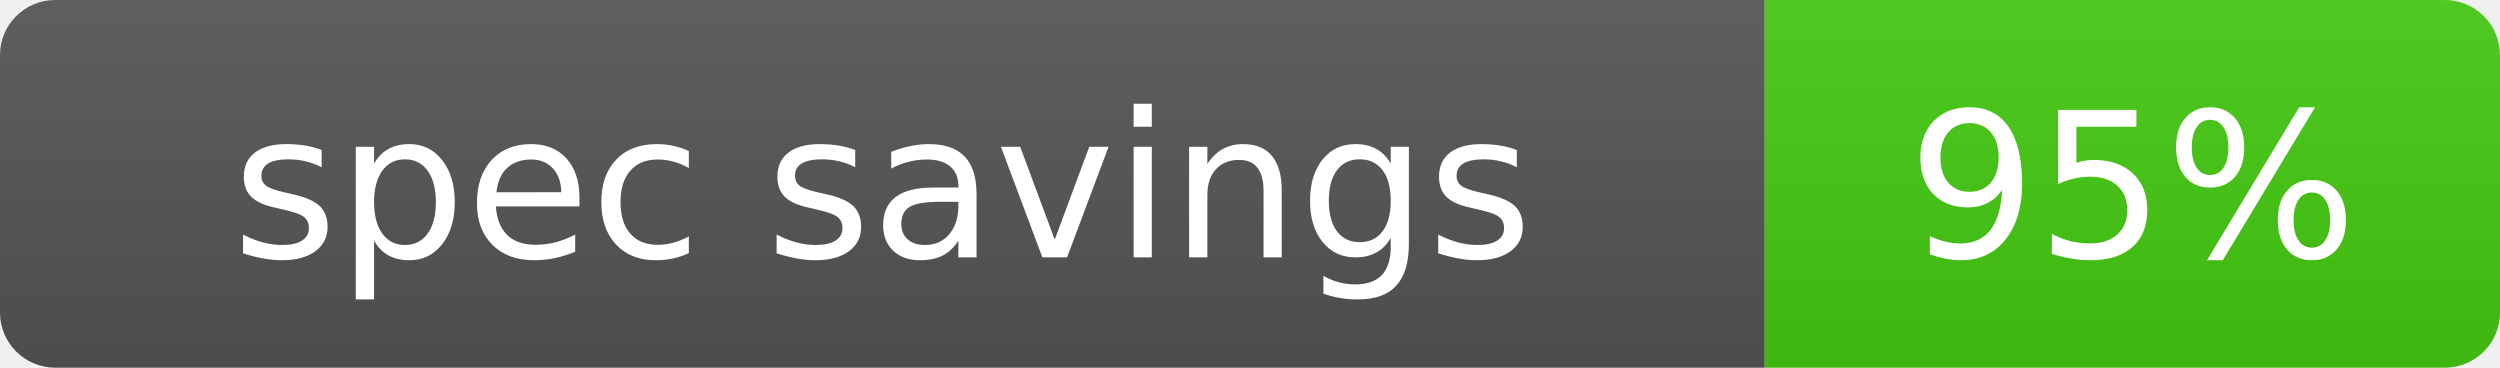
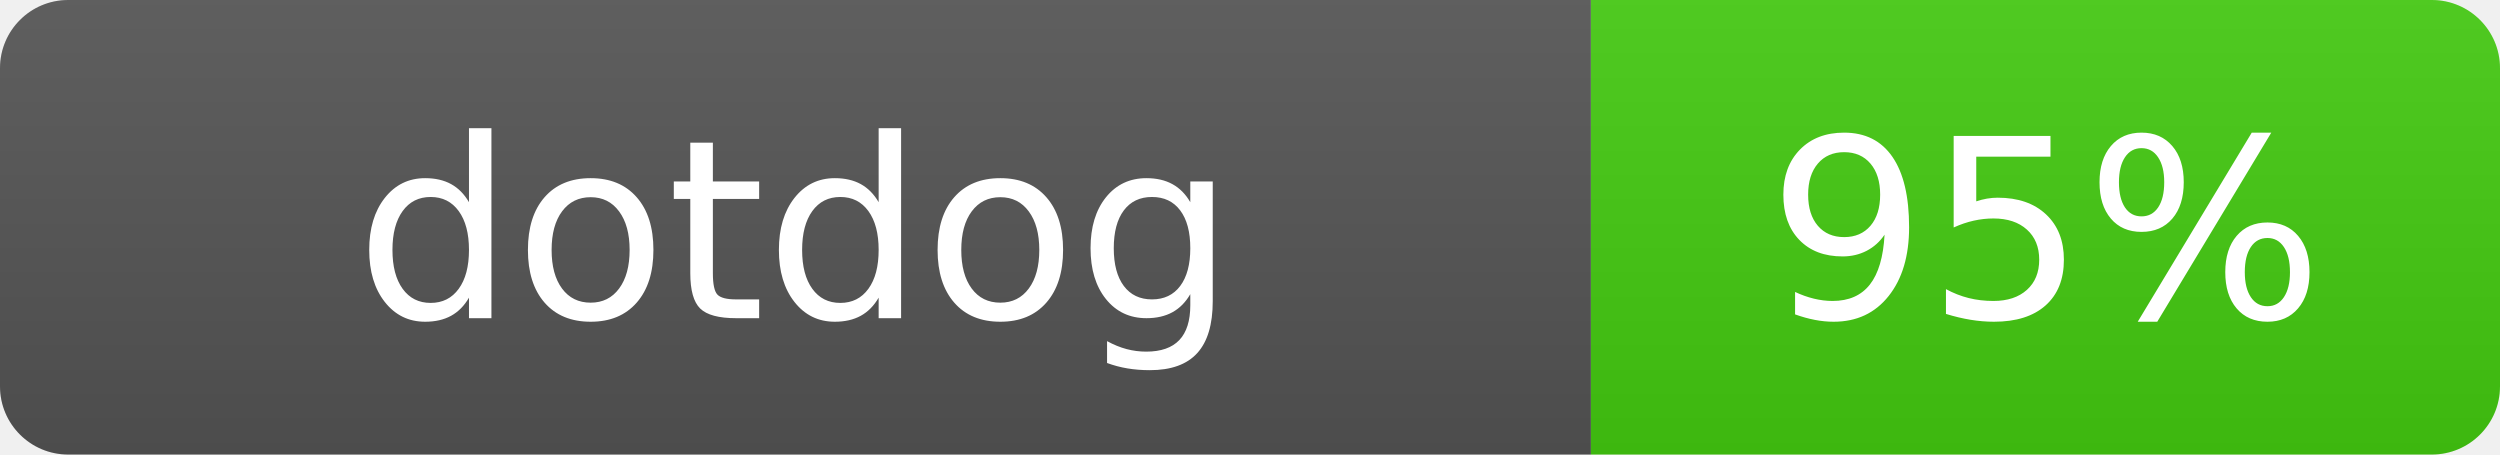
- <svg xmlns="http://www.w3.org/2000/svg" width="136" height="20" role="img" aria-label="spec savings: 95%">
+ <svg xmlns="http://www.w3.org/2000/svg" width="110" height="20" role="img" aria-label="dotdog: 95%">
  <linearGradient id="s" x2="0" y2="100%">
    <stop offset="0" stop-color="#bbb" stop-opacity=".1" />
    <stop offset="1" stop-opacity=".1" />
  </linearGradient>
  <clipPath id="r">
-     <rect width="136" height="20" rx="3" fill="#fff" />
+     <rect width="110" height="20" rx="3" fill="#fff" />
  </clipPath>
  <g clip-path="url(#r)">
-     <rect width="96" height="20" fill="#555" />
-     <rect x="96" width="40" height="20" fill="#4c1" />
-     <rect width="136" height="20" fill="url(#s)" />
+     <rect width="70" height="20" fill="#555" />
+     <rect x="70" width="40" height="20" fill="#4c1" />
+     <rect width="110" height="20" fill="url(#s)" />
  </g>
  <g fill="#fff" text-anchor="middle" font-family="Verdana,Geneva,DejaVu Sans,sans-serif" text-rendering="geometricPrecision" font-size="110">
    <g transform="scale(.1)">
-       <text x="480" y="140" textLength="860">spec savings</text>
-       <text x="1160" y="140" textLength="220">95%</text>
+       <text x="350" y="140" textLength="430">dotdog</text>
+       <text x="900" y="140" textLength="220">95%</text>
    </g>
  </g>
</svg>
